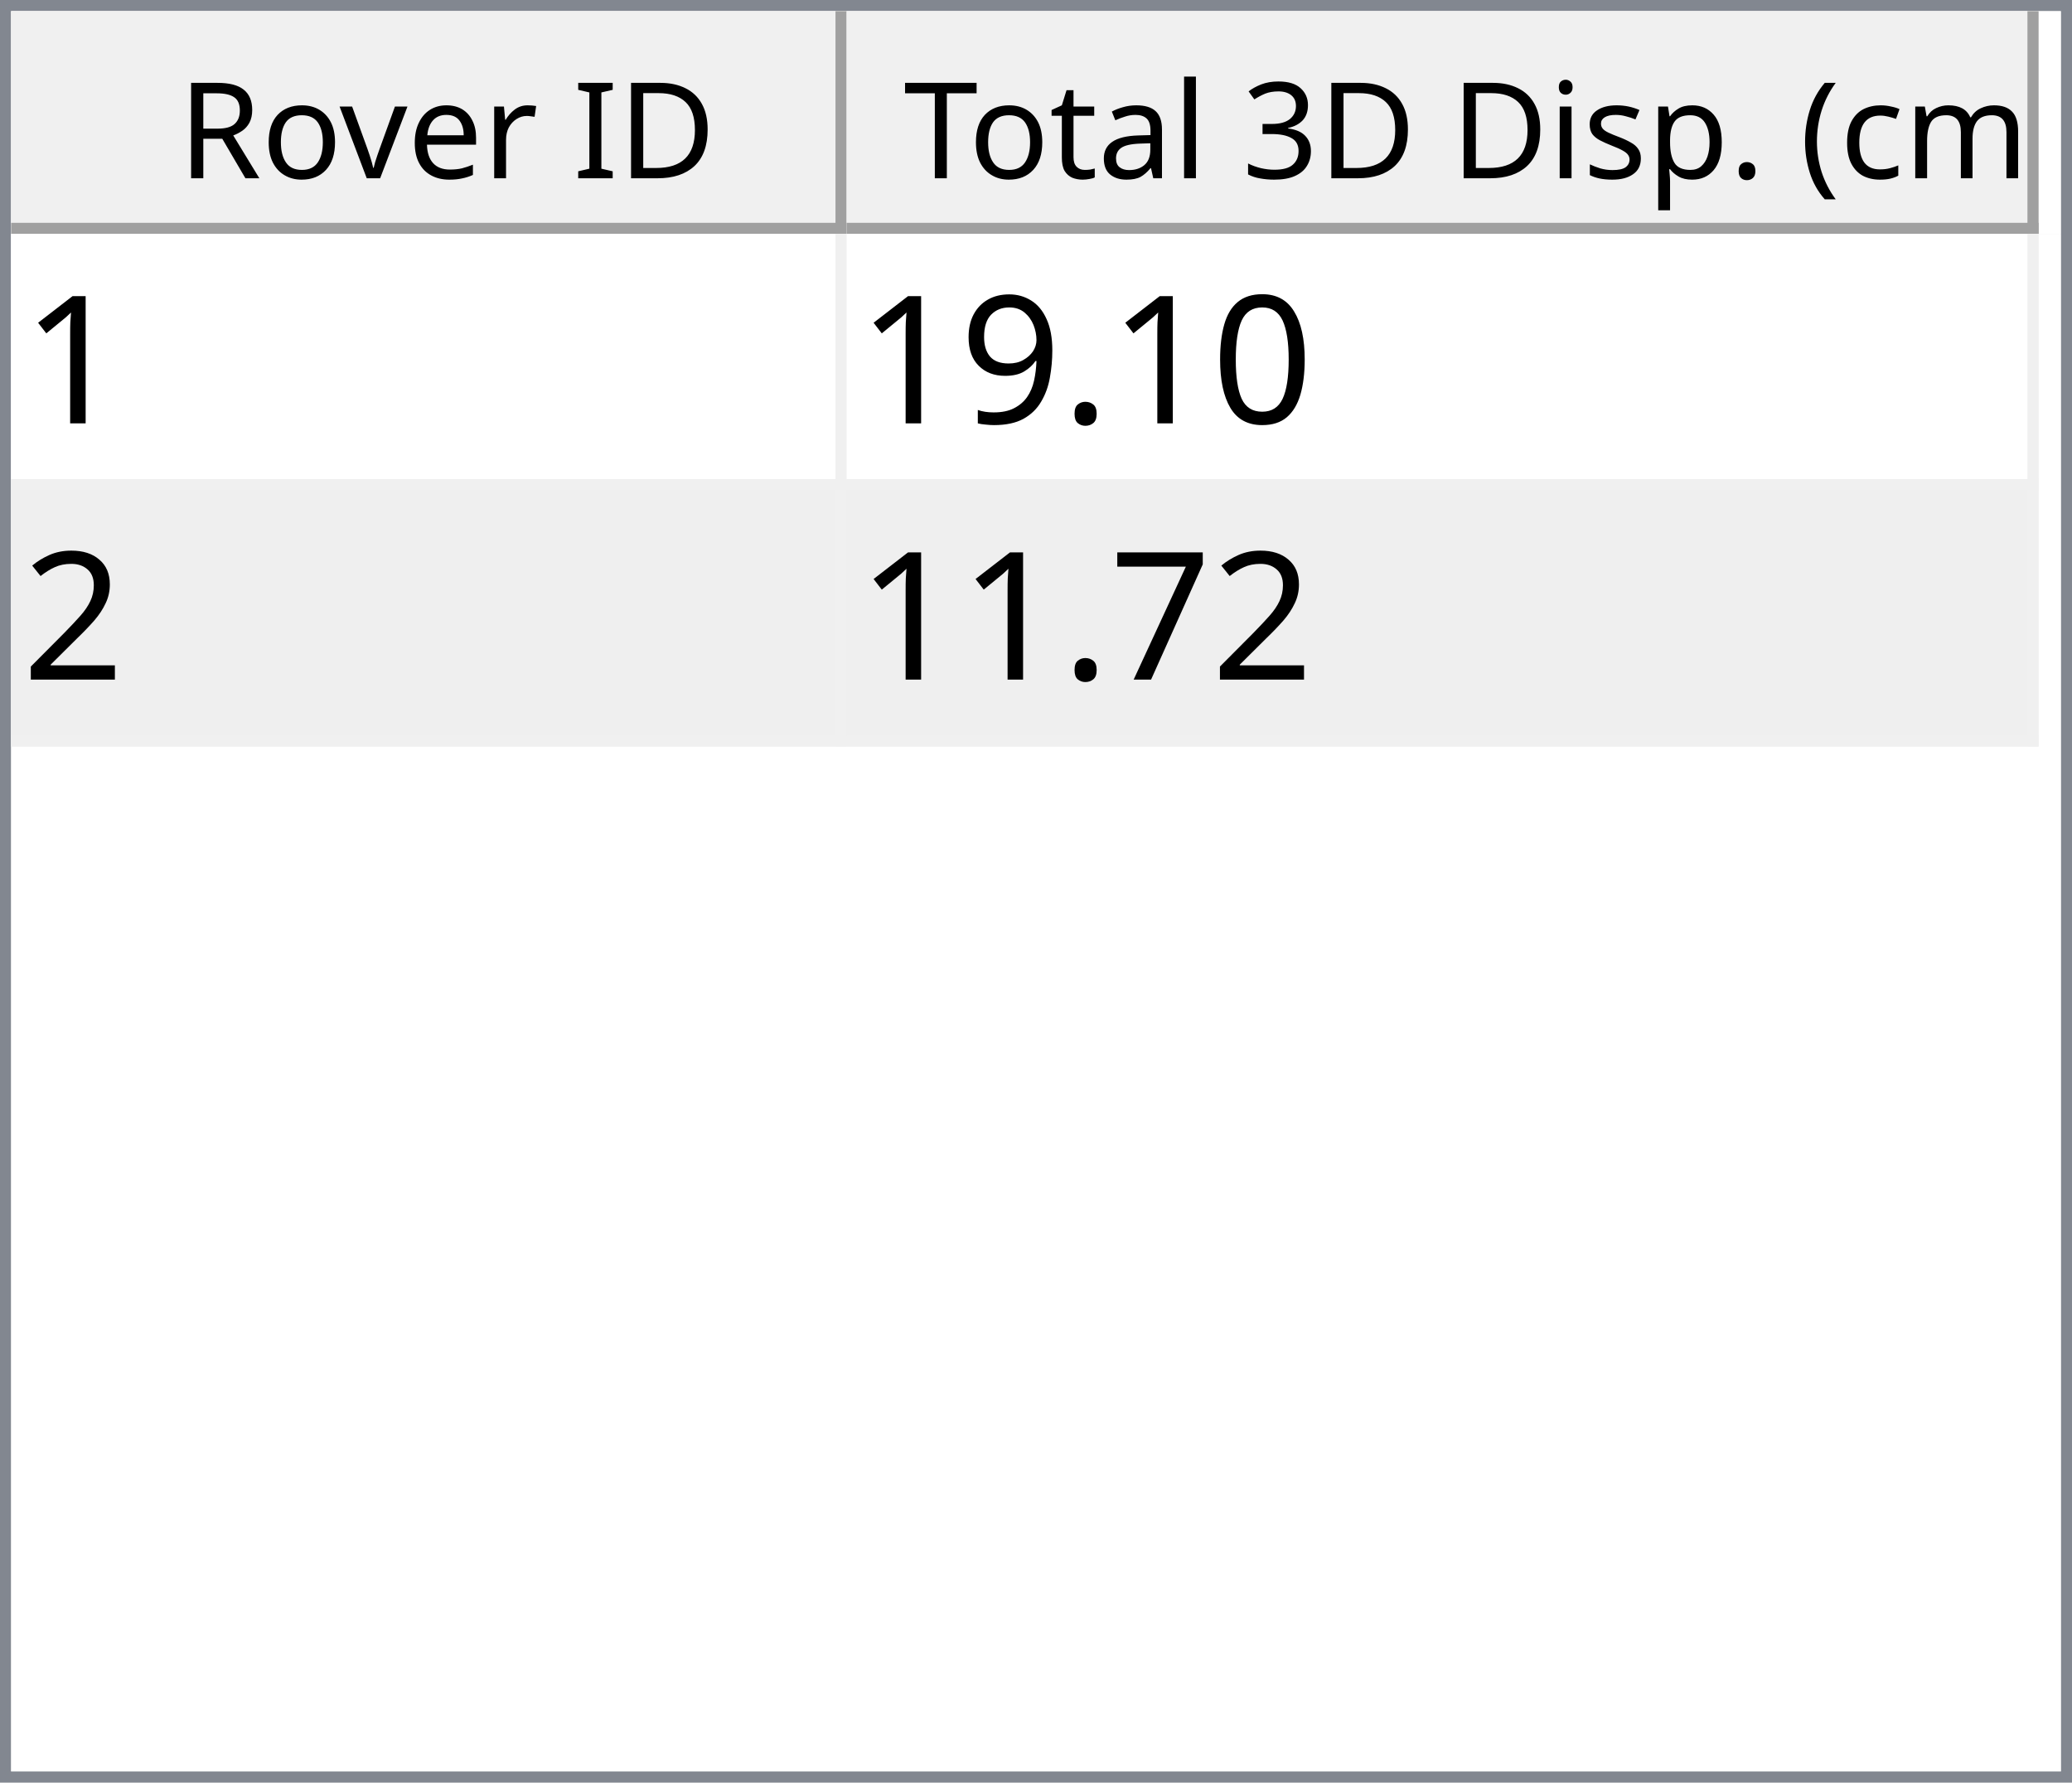
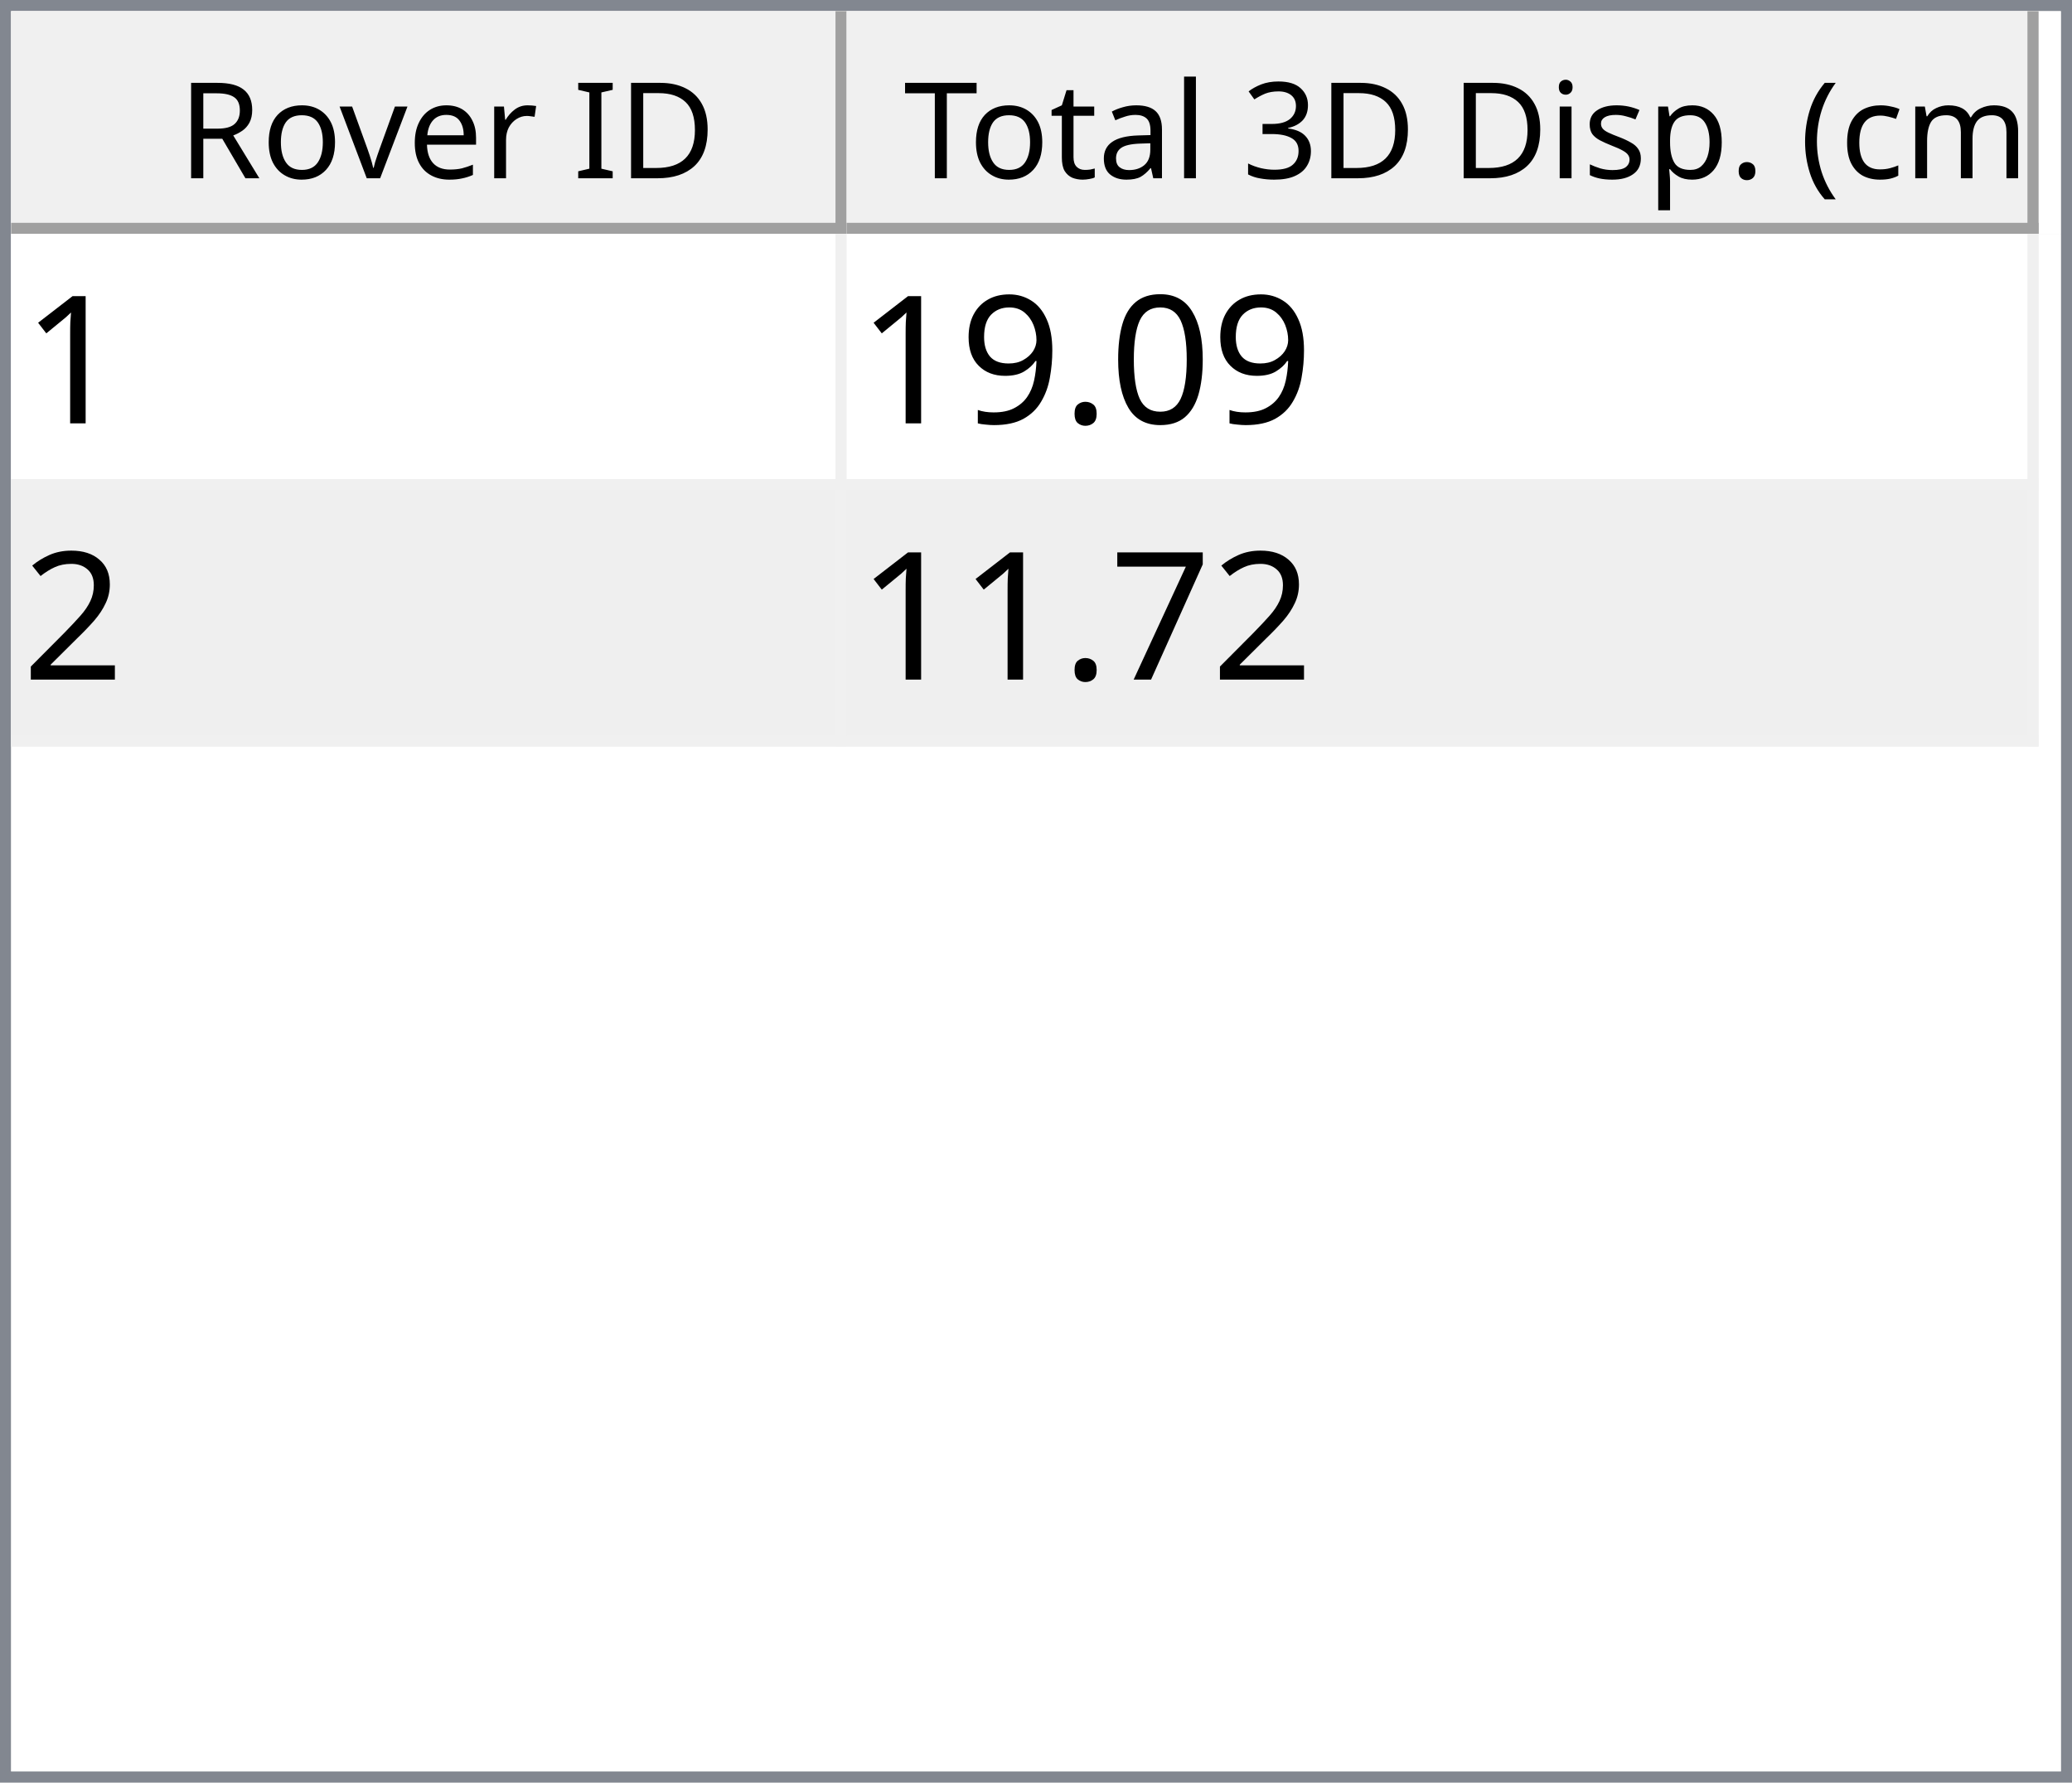
<svg xmlns="http://www.w3.org/2000/svg" style="fill-opacity:1; color-rendering:auto; color-interpolation:auto; text-rendering:auto; stroke:black; stroke-linecap:square; stroke-miterlimit:10; shape-rendering:auto; stroke-opacity:1; fill:black; stroke-dasharray:none; font-weight:normal; stroke-width:1; font-family:'Dialog'; font-style:normal; stroke-linejoin:miter; font-size:12px; stroke-dashoffset:0; image-rendering:auto;" width="186" height="160">
  <defs id="genericDefs" />
  <g>
    <defs id="defs1">
      <clipPath clipPathUnits="userSpaceOnUse" id="clipPath1">
        <path d="M0 0 L186 0 L186 160 L0 160 L0 0 Z" />
      </clipPath>
      <clipPath clipPathUnits="userSpaceOnUse" id="clipPath2">
        <path d="M0 0 L0 160 L186 160 L186 0 Z" />
      </clipPath>
      <clipPath clipPathUnits="userSpaceOnUse" id="clipPath3">
        <path d="M0 0 L0 20 L184 20 L184 0 Z" />
      </clipPath>
      <clipPath clipPathUnits="userSpaceOnUse" id="clipPath4">
        <path d="M0 0 L0 20 L75 20 L75 0 Z" />
      </clipPath>
      <clipPath clipPathUnits="userSpaceOnUse" id="clipPath5">
        <path d="M1 1 L1 19 L74 19 L74 1 Z" />
      </clipPath>
      <clipPath clipPathUnits="userSpaceOnUse" id="clipPath6">
        <path d="M0 0 L0 18 L73 18 L73 0 Z" />
      </clipPath>
      <clipPath clipPathUnits="userSpaceOnUse" id="clipPath7">
        <path d="M-0.5 -0.5 L-0.5 19.5 L74.5 19.5 L74.5 -0.5 Z" />
      </clipPath>
      <clipPath clipPathUnits="userSpaceOnUse" id="clipPath8">
        <path d="M0 0 L0 20 L107 20 L107 0 Z" />
      </clipPath>
      <clipPath clipPathUnits="userSpaceOnUse" id="clipPath9">
        <path d="M1 1 L1 19 L106 19 L106 1 Z" />
      </clipPath>
      <clipPath clipPathUnits="userSpaceOnUse" id="clipPath10">
        <path d="M0 0 L0 18 L105 18 L105 0 Z" />
      </clipPath>
      <clipPath clipPathUnits="userSpaceOnUse" id="clipPath11">
        <path d="M-0.5 -0.5 L-0.5 19.5 L106.5 19.5 L106.5 -0.5 Z" />
      </clipPath>
      <clipPath clipPathUnits="userSpaceOnUse" id="clipPath12">
        <path d="M0 0 L0 138 L184 138 L184 0 Z" />
      </clipPath>
      <clipPath clipPathUnits="userSpaceOnUse" id="clipPath13">
        <path d="M0 0 L0 46 L182 46 L182 0 Z" />
      </clipPath>
      <clipPath clipPathUnits="userSpaceOnUse" id="clipPath14">
        <path d="M-0.5 -0.5 L-0.5 45.5 L181.5 45.5 L181.5 -0.5 Z" />
      </clipPath>
      <clipPath clipPathUnits="userSpaceOnUse" id="clipPath15">
        <path d="M0 0 L0 22 L74 22 L74 0 Z" />
      </clipPath>
      <clipPath clipPathUnits="userSpaceOnUse" id="clipPath16">
        <path d="M0 0 L0 22 L106 22 L106 0 Z" />
      </clipPath>
      <font horiz-adv-x="64.551" id="font1">
        <font-face ascent="107.91" descent="25.098" units-per-em="100" style="font-style:normal; font-family:Segoe UI; font-weight:normal;" />
        <missing-glyph horiz-adv-x="64.551" d="M8.109 0 L8.109 68.266 L56.453 68.266 L56.453 0 L8.109 0 ZM15.328 7.234 L49.219 7.234 L49.219 61.031 L15.328 61.031 L15.328 7.234 Z" />
        <glyph unicode="D" horiz-adv-x="70.117" d="M9.188 0 L9.188 70.016 L28.516 70.016 Q65.531 70.016 65.531 35.891 Q65.531 19.672 55.25 9.836 Q44.969 0 27.734 0 L9.188 0 ZM17.391 62.594 L17.391 7.422 L27.828 7.422 Q41.609 7.422 49.273 14.797 Q56.938 22.172 56.938 35.688 Q56.938 62.594 28.328 62.594 L17.391 62.594 Z" />
        <glyph unicode="I" horiz-adv-x="26.611" d="M17.391 0 L9.188 0 L9.188 70.016 L17.391 70.016 L17.391 0 Z" />
        <glyph unicode=" " horiz-adv-x="27.393" d="" />
        <glyph unicode="r" horiz-adv-x="34.766" d="M34.188 41.891 Q32.078 43.5 28.125 43.5 Q23 43.5 19.555 38.672 Q16.109 33.844 16.109 25.484 L16.109 0 L8.109 0 L8.109 50 L16.109 50 L16.109 39.703 L16.312 39.703 Q18.016 44.969 21.531 47.922 Q25.047 50.875 29.391 50.875 Q32.516 50.875 34.188 50.203 L34.188 41.891 Z" />
        <glyph unicode="e" horiz-adv-x="52.295" d="M48.297 23 L12.984 23 Q13.188 14.656 17.484 10.109 Q21.781 5.562 29.297 5.562 Q37.75 5.562 44.828 11.141 L44.828 3.609 Q38.234 -1.172 27.391 -1.172 Q16.797 -1.172 10.742 5.641 Q4.688 12.453 4.688 24.812 Q4.688 36.469 11.305 43.82 Q17.922 51.172 27.734 51.172 Q37.547 51.172 42.922 44.828 Q48.297 38.484 48.297 27.203 L48.297 23 ZM40.094 29.781 Q40.047 36.719 36.75 40.578 Q33.453 44.438 27.594 44.438 Q21.922 44.438 17.969 40.383 Q14.016 36.328 13.094 29.781 L40.094 29.781 Z" />
        <glyph unicode="v" horiz-adv-x="47.9" d="M47.406 50 L27.484 0 L19.625 0 L0.688 50 L9.469 50 L22.172 13.672 Q23.578 9.672 23.922 6.688 L24.125 6.688 Q24.609 10.453 25.688 13.484 L38.969 50 L47.406 50 Z" />
        <glyph unicode="o" horiz-adv-x="58.594" d="M29 -1.172 Q17.922 -1.172 11.305 5.836 Q4.688 12.844 4.688 24.422 Q4.688 37.016 11.57 44.094 Q18.453 51.172 30.172 51.172 Q41.359 51.172 47.633 44.289 Q53.906 37.406 53.906 25.203 Q53.906 13.234 47.141 6.031 Q40.375 -1.172 29 -1.172 ZM29.594 44.438 Q21.875 44.438 17.383 39.188 Q12.891 33.938 12.891 24.703 Q12.891 15.828 17.43 10.695 Q21.969 5.562 29.594 5.562 Q37.359 5.562 41.531 10.594 Q45.703 15.625 45.703 24.906 Q45.703 34.281 41.531 39.359 Q37.359 44.438 29.594 44.438 Z" />
        <glyph unicode="R" horiz-adv-x="59.814" d="M59.375 0 L49.609 0 L37.891 19.625 Q36.281 22.359 34.766 24.289 Q33.25 26.219 31.664 27.438 Q30.078 28.656 28.25 29.219 Q26.422 29.781 24.125 29.781 L17.391 29.781 L17.391 0 L9.188 0 L9.188 70.016 L30.078 70.016 Q34.672 70.016 38.555 68.867 Q42.438 67.719 45.289 65.375 Q48.141 63.031 49.758 59.547 Q51.375 56.062 51.375 51.375 Q51.375 47.703 50.273 44.656 Q49.172 41.609 47.148 39.211 Q45.125 36.812 42.266 35.133 Q39.406 33.453 35.844 32.516 L35.844 32.328 Q37.594 31.547 38.891 30.547 Q40.188 29.547 41.359 28.18 Q42.531 26.812 43.68 25.078 Q44.828 23.344 46.234 21.047 L59.375 0 ZM17.391 62.594 L17.391 37.203 L28.516 37.203 Q31.594 37.203 34.203 38.133 Q36.812 39.062 38.719 40.797 Q40.625 42.531 41.703 45.047 Q42.781 47.562 42.781 50.688 Q42.781 56.297 39.141 59.445 Q35.5 62.594 28.609 62.594 L17.391 62.594 Z" />
        <glyph unicode=")" horiz-adv-x="30.176" d="M8.297 -15.922 L1.172 -15.922 Q16.406 2.344 16.406 26.812 Q16.406 51.469 1.078 70.016 L8.297 70.016 Q23.531 52.156 23.531 26.703 Q23.531 1.375 8.297 -15.922 Z" />
        <glyph unicode="m" horiz-adv-x="86.133" d="M79.109 0 L71.094 0 L71.094 28.719 Q71.094 37.016 68.531 40.727 Q65.969 44.438 59.906 44.438 Q54.781 44.438 51.195 39.75 Q47.609 35.062 47.609 28.516 L47.609 0 L39.594 0 L39.594 29.688 Q39.594 44.438 28.219 44.438 Q22.953 44.438 19.531 40.016 Q16.109 35.594 16.109 28.516 L16.109 0 L8.109 0 L8.109 50 L16.109 50 L16.109 42.094 L16.312 42.094 Q21.625 51.172 31.844 51.172 Q36.969 51.172 40.773 48.312 Q44.578 45.453 46 40.828 Q51.562 51.172 62.594 51.172 Q79.109 51.172 79.109 30.812 L79.109 0 Z" />
        <glyph unicode="c" horiz-adv-x="46.191" d="M42.188 2.297 Q36.422 -1.172 28.516 -1.172 Q17.828 -1.172 11.258 5.789 Q4.688 12.75 4.688 23.828 Q4.688 36.188 11.766 43.68 Q18.844 51.172 30.672 51.172 Q37.25 51.172 42.281 48.734 L42.281 40.531 Q36.719 44.438 30.375 44.438 Q22.703 44.438 17.797 38.945 Q12.891 33.453 12.891 24.516 Q12.891 15.719 17.508 10.641 Q22.125 5.562 29.891 5.562 Q36.422 5.562 42.188 9.906 L42.188 2.297 Z" />
        <glyph unicode="(" horiz-adv-x="30.176" d="M29.109 -15.922 L21.969 -15.922 Q6.844 1.375 6.844 26.703 Q6.844 52.156 21.969 70.016 L29.203 70.016 Q13.875 51.469 13.875 26.812 Q13.875 2.344 29.109 -15.922 Z" />
        <glyph unicode="." horiz-adv-x="21.68" d="M10.891 -1.078 Q8.641 -1.078 7.055 0.539 Q5.469 2.156 5.469 4.391 Q5.469 6.641 7.055 8.273 Q8.641 9.906 10.891 9.906 Q13.188 9.906 14.797 8.273 Q16.406 6.641 16.406 4.391 Q16.406 2.156 14.797 0.539 Q13.188 -1.078 10.891 -1.078 Z" />
        <glyph unicode="p" horiz-adv-x="58.789" d="M16.312 7.234 L16.109 7.234 L16.109 -23 L8.109 -23 L8.109 50 L16.109 50 L16.109 41.219 L16.312 41.219 Q22.219 51.172 33.594 51.172 Q43.266 51.172 48.688 44.461 Q54.109 37.75 54.109 26.469 Q54.109 13.922 48 6.375 Q41.891 -1.172 31.297 -1.172 Q21.578 -1.172 16.312 7.234 ZM16.109 27.391 L16.109 20.406 Q16.109 14.203 20.141 9.883 Q24.172 5.562 30.375 5.562 Q37.641 5.562 41.773 11.133 Q45.906 16.703 45.906 26.609 Q45.906 34.969 42.047 39.703 Q38.188 44.438 31.594 44.438 Q24.609 44.438 20.359 39.578 Q16.109 34.719 16.109 27.391 Z" />
        <glyph unicode="s" horiz-adv-x="42.432" d="M5.078 1.812 L5.078 10.406 Q11.625 5.562 19.484 5.562 Q30.031 5.562 30.031 12.594 Q30.031 14.594 29.125 15.992 Q28.219 17.391 26.68 18.461 Q25.141 19.531 23.07 20.383 Q21 21.234 18.609 22.172 Q15.281 23.484 12.766 24.828 Q10.25 26.172 8.57 27.859 Q6.891 29.547 6.031 31.695 Q5.172 33.844 5.172 36.719 Q5.172 40.234 6.789 42.945 Q8.406 45.656 11.086 47.484 Q13.766 49.312 17.211 50.242 Q20.656 51.172 24.312 51.172 Q30.812 51.172 35.938 48.922 L35.938 40.828 Q30.422 44.438 23.25 44.438 Q21 44.438 19.195 43.922 Q17.391 43.406 16.094 42.477 Q14.797 41.547 14.086 40.258 Q13.375 38.969 13.375 37.406 Q13.375 35.453 14.086 34.133 Q14.797 32.812 16.164 31.789 Q17.531 30.766 19.484 29.938 Q21.438 29.109 23.922 28.125 Q27.25 26.859 29.883 25.516 Q32.516 24.172 34.375 22.484 Q36.234 20.797 37.234 18.602 Q38.234 16.406 38.234 13.375 Q38.234 9.672 36.602 6.938 Q34.969 4.203 32.234 2.398 Q29.5 0.594 25.93 -0.289 Q22.359 -1.172 18.453 -1.172 Q10.75 -1.172 5.078 1.812 Z" />
        <glyph unicode="i" horiz-adv-x="24.219" d="M12.203 62.703 Q10.062 62.703 8.547 64.164 Q7.031 65.625 7.031 67.875 Q7.031 70.125 8.547 71.609 Q10.062 73.094 12.203 73.094 Q14.406 73.094 15.945 71.609 Q17.484 70.125 17.484 67.875 Q17.484 65.719 15.945 64.211 Q14.406 62.703 12.203 62.703 ZM16.109 0 L8.109 0 L8.109 50 L16.109 50 L16.109 0 Z" />
        <glyph unicode="3" horiz-adv-x="53.906" d="M46.531 19.828 Q46.531 15.094 44.75 11.211 Q42.969 7.328 39.719 4.57 Q36.469 1.812 31.93 0.297 Q27.391 -1.219 21.922 -1.219 Q11.922 -1.219 6 2.594 L6 11.188 Q13.094 5.609 22.219 5.609 Q25.875 5.609 28.828 6.539 Q31.781 7.469 33.906 9.227 Q36.031 10.984 37.18 13.477 Q38.328 15.969 38.328 19.094 Q38.328 32.812 18.797 32.812 L12.984 32.812 L12.984 39.594 L18.5 39.594 Q35.797 39.594 35.797 52.484 Q35.797 64.406 22.609 64.406 Q15.188 64.406 8.688 59.422 L8.688 67.188 Q15.375 71.188 24.609 71.188 Q29 71.188 32.57 69.969 Q36.141 68.75 38.68 66.555 Q41.219 64.359 42.609 61.281 Q44 58.203 44 54.5 Q44 40.672 30.031 36.719 L30.031 36.531 Q33.594 36.141 36.625 34.797 Q39.656 33.453 41.852 31.305 Q44.047 29.156 45.289 26.25 Q46.531 23.344 46.531 19.828 Z" />
        <glyph unicode="l" horiz-adv-x="24.219" d="M16.109 0 L8.109 0 L8.109 74.031 L16.109 74.031 L16.109 0 Z" />
        <glyph unicode="a" horiz-adv-x="50.879" d="M43.891 0 L35.891 0 L35.891 7.812 L35.688 7.812 Q30.469 -1.172 20.312 -1.172 Q12.844 -1.172 8.617 2.781 Q4.391 6.734 4.391 13.281 Q4.391 27.297 20.906 29.594 L35.891 31.688 Q35.891 44.438 25.594 44.438 Q16.547 44.438 9.281 38.281 L9.281 46.484 Q16.656 51.172 26.266 51.172 Q43.891 51.172 43.891 32.516 L43.891 0 ZM35.891 25.297 L23.828 23.641 Q18.266 22.859 15.43 20.875 Q12.594 18.891 12.594 13.875 Q12.594 10.203 15.211 7.883 Q17.828 5.562 22.172 5.562 Q28.125 5.562 32.008 9.742 Q35.891 13.922 35.891 20.312 L35.891 25.297 Z" />
        <glyph unicode="t" horiz-adv-x="33.887" d="M31.297 0.484 Q28.469 -1.078 23.828 -1.078 Q10.688 -1.078 10.688 13.578 L10.688 43.172 L2.094 43.172 L2.094 50 L10.688 50 L10.688 62.203 L18.703 64.797 L18.703 50 L31.297 50 L31.297 43.172 L18.703 43.172 L18.703 14.984 Q18.703 9.969 20.414 7.82 Q22.125 5.672 26.078 5.672 Q29.109 5.672 31.297 7.328 L31.297 0.484 Z" />
        <glyph unicode="T" horiz-adv-x="52.393" d="M50.594 62.594 L30.375 62.594 L30.375 0 L22.172 0 L22.172 62.594 L2 62.594 L2 70.016 L50.594 70.016 L50.594 62.594 Z" />
      </font>
      <font horiz-adv-x="75.0" id="font2">
        <font-face ascent="100.537" descent="21.973" units-per-em="100" style="font-style:normal; font-family:sans-serif; font-weight:normal;" />
        <missing-glyph horiz-adv-x="75.0" d="M12.5 0 L12.5 62.5 L62.5 62.5 L62.5 0 L12.5 0 ZM14.062 1.562 L60.938 1.562 L60.938 60.938 L14.062 60.938 L14.062 1.562 Z" />
        <glyph unicode="1" horiz-adv-x="55.615" d="M37.25 0 L28.469 0 L28.469 56 Q25.297 52.984 20.141 49.953 Q14.984 46.922 10.891 45.406 L10.891 53.906 Q18.266 57.375 23.781 62.305 Q29.297 67.234 31.594 71.875 L37.25 71.875 L37.25 0 Z" />
        <glyph unicode="0" horiz-adv-x="55.615" d="M4.156 35.297 Q4.156 48 6.766 55.742 Q9.375 63.484 14.523 67.68 Q19.672 71.875 27.484 71.875 Q33.25 71.875 37.594 69.555 Q41.938 67.234 44.773 62.867 Q47.609 58.5 49.219 52.227 Q50.828 45.953 50.828 35.297 Q50.828 22.703 48.242 14.969 Q45.656 7.234 40.508 3.008 Q35.359 -1.219 27.484 -1.219 Q17.141 -1.219 11.234 6.203 Q4.156 15.141 4.156 35.297 ZM13.188 35.297 Q13.188 17.672 17.312 11.836 Q21.438 6 27.484 6 Q33.547 6 37.672 11.859 Q41.797 17.719 41.797 35.297 Q41.797 52.984 37.672 58.789 Q33.547 64.594 27.391 64.594 Q21.344 64.594 17.719 59.469 Q13.188 52.938 13.188 35.297 Z" />
        <glyph unicode="." horiz-adv-x="27.783" d="M9.078 0 L9.078 10.016 L19.094 10.016 L19.094 0 L9.078 0 Z" />
        <glyph unicode="9" horiz-adv-x="55.615" d="M5.469 16.547 L13.922 17.328 Q14.984 11.375 18.016 8.688 Q21.047 6 25.781 6 Q29.828 6 32.883 7.859 Q35.938 9.719 37.891 12.82 Q39.844 15.922 41.164 21.195 Q42.484 26.469 42.484 31.938 Q42.484 32.516 42.438 33.688 Q39.797 29.5 35.234 26.883 Q30.672 24.266 25.344 24.266 Q16.453 24.266 10.305 30.711 Q4.156 37.156 4.156 47.703 Q4.156 58.594 10.578 65.234 Q17 71.875 26.656 71.875 Q33.641 71.875 39.43 68.117 Q45.219 64.359 48.219 57.398 Q51.219 50.438 51.219 37.25 Q51.219 23.531 48.242 15.406 Q45.266 7.281 39.383 3.031 Q33.5 -1.219 25.594 -1.219 Q17.188 -1.219 11.867 3.445 Q6.547 8.109 5.469 16.547 ZM41.453 48.141 Q41.453 55.719 37.43 60.156 Q33.406 64.594 27.734 64.594 Q21.875 64.594 17.531 59.812 Q13.188 55.031 13.188 47.406 Q13.188 40.578 17.312 36.305 Q21.438 32.031 27.484 32.031 Q33.594 32.031 37.523 36.305 Q41.453 40.578 41.453 48.141 Z" />
        <glyph unicode="2" horiz-adv-x="55.615" d="M50.344 8.453 L50.344 0 L3.031 0 Q2.938 3.172 4.047 6.109 Q5.859 10.938 9.836 15.625 Q13.812 20.312 21.344 26.469 Q33.016 36.031 37.117 41.625 Q41.219 47.219 41.219 52.203 Q41.219 57.422 37.477 61.008 Q33.734 64.594 27.734 64.594 Q21.391 64.594 17.578 60.789 Q13.766 56.984 13.719 50.25 L4.688 51.172 Q5.609 61.281 11.664 66.578 Q17.719 71.875 27.938 71.875 Q38.234 71.875 44.242 66.164 Q50.25 60.453 50.25 52 Q50.25 47.703 48.492 43.555 Q46.734 39.406 42.656 34.812 Q38.578 30.219 29.109 22.219 Q21.188 15.578 18.945 13.211 Q16.703 10.844 15.234 8.453 L50.344 8.453 Z" />
        <glyph unicode="7" horiz-adv-x="55.615" d="M4.734 62.203 L4.734 70.656 L51.078 70.656 L51.078 63.812 Q44.234 56.547 37.523 44.484 Q30.812 32.422 27.156 19.672 Q24.516 10.688 23.781 0 L14.75 0 Q14.891 8.453 18.062 20.414 Q21.234 32.375 27.172 43.484 Q33.109 54.594 39.797 62.203 L4.734 62.203 Z" />
      </font>
    </defs>
    <g style="fill:white; stroke:white;">
      <rect x="0" y="0" width="186" style="clip-path:url(#clipPath1); stroke:none;" height="160" />
    </g>
    <g style="fill:white; text-rendering:optimizeSpeed; color-rendering:optimizeSpeed; image-rendering:optimizeSpeed; shape-rendering:crispEdges; stroke:white; color-interpolation:sRGB;">
      <rect x="0" width="186" height="160" y="0" style="stroke:none;" />
      <path style="stroke:none;" d="M0 160 L186 160 L186 0 L0 0 Z" />
    </g>
    <g style="fill:rgb(240,240,240); font-family:'Segoe UI'; stroke:rgb(240,240,240);">
      <rect x="0" y="0" width="186" style="clip-path:url(#clipPath2); stroke:none;" height="160" />
    </g>
    <g style="fill:rgb(130,135,144); font-family:'Segoe UI'; stroke:rgb(130,135,144);">
      <path d="M0 0 L186 0 L186 160 L0 160 L0 0 ZM1 1 L185 1 L185 159 L1 159 L1 1 Z" style="fill-rule:evenodd; clip-path:url(#clipPath2); stroke:none;" />
    </g>
    <g style="fill:white; font-family:'Segoe UI'; stroke:white;" transform="translate(1,1)">
      <rect x="0" y="0" width="184" style="clip-path:url(#clipPath3); stroke:none;" height="20" />
    </g>
    <g style="fill:rgb(240,240,240); font-family:'Segoe UI'; stroke:rgb(240,240,240);" transform="translate(1,1)">
      <rect x="0" y="0" width="75" style="clip-path:url(#clipPath4); stroke:none;" height="20" />
    </g>
    <g style="font-family:'Segoe UI';" transform="translate(2,2)">
      <text x="14" xml:space="preserve" y="14" style="clip-path:url(#clipPath6); stroke:none;">Rover ID</text>
    </g>
    <g style="fill:rgb(160,160,160); font-family:'Segoe UI'; stroke:rgb(160,160,160); stroke-linejoin:bevel;" transform="translate(1.5,1.5)">
      <line x1="74" x2="74" y1="0" style="fill:none; clip-path:url(#clipPath7);" y2="19" />
    </g>
    <g style="fill:rgb(160,160,160); font-family:'Segoe UI'; stroke:rgb(160,160,160); stroke-linejoin:bevel;" transform="matrix(1,0,0,1,1,1) translate(0.5,0.5)">
      <line x1="0" x2="74" y1="19" style="fill:none; clip-path:url(#clipPath7);" y2="19" />
    </g>
    <g style="fill:rgb(240,240,240); font-family:'Segoe UI'; stroke:rgb(240,240,240);" transform="translate(76,1)">
      <rect x="0" y="0" width="107" style="clip-path:url(#clipPath8); stroke:none;" height="20" />
    </g>
    <g style="font-family:'Segoe UI';" transform="translate(77,2)">
      <text x="1" xml:space="preserve" y="14" style="clip-path:url(#clipPath10); stroke:none;"> Total 3D Disp. (cm)</text>
    </g>
    <g style="fill:rgb(160,160,160); font-family:'Segoe UI'; stroke:rgb(160,160,160); stroke-linejoin:bevel;" transform="translate(76.5,1.5)">
      <line x1="106" x2="106" y1="0" style="fill:none; clip-path:url(#clipPath11);" y2="19" />
    </g>
    <g style="fill:rgb(160,160,160); font-family:'Segoe UI'; stroke:rgb(160,160,160); stroke-linejoin:bevel;" transform="matrix(1,0,0,1,76,1) translate(0.5,0.5)">
      <line x1="0" x2="106" y1="19" style="fill:none; clip-path:url(#clipPath11);" y2="19" />
    </g>
    <g style="fill:white; font-family:'Segoe UI'; stroke:white;" transform="translate(1,21)">
      <rect x="0" y="0" width="184" style="clip-path:url(#clipPath12); stroke:none;" height="138" />
    </g>
    <g style="fill:rgb(240,240,240); font-size:16px; font-family:sans-serif; stroke:rgb(240,240,240);" transform="translate(1,21)">
      <rect x="0" y="0" width="182" style="clip-path:url(#clipPath13); stroke:none;" height="46" />
      <line transform="translate(0.5,0.5)" x1="0" x2="181" y1="22" style="clip-path:url(#clipPath14); fill:none; stroke-linejoin:bevel;" y2="22" />
    </g>
    <g transform="matrix(1,0,0,1,1,21) translate(0.5,0.5)" style="fill:rgb(240,240,240); font-size:16px; font-family:sans-serif; stroke:rgb(240,240,240); stroke-linejoin:bevel;">
      <line x1="0" x2="181" y1="45" style="fill:none; clip-path:url(#clipPath14);" y2="45" />
    </g>
    <g transform="matrix(1,0,0,1,1,21) translate(0.5,0.5)" style="fill:rgb(240,240,240); font-size:16px; font-family:sans-serif; stroke:rgb(240,240,240); stroke-linejoin:bevel;">
      <line x1="74" x2="74" y1="0" style="fill:none; clip-path:url(#clipPath14);" y2="45" />
    </g>
    <g transform="matrix(1,0,0,1,1,21) translate(0.5,0.5)" style="fill:rgb(240,240,240); font-size:16px; font-family:sans-serif; stroke:rgb(240,240,240); stroke-linejoin:bevel;">
      <line x1="181" x2="181" y1="0" style="fill:none; clip-path:url(#clipPath14);" y2="45" />
    </g>
    <g style="fill:white; font-size:16px; font-family:sans-serif; stroke:white;" transform="matrix(1,0,0,1,1,21)">
      <rect x="0" y="0" width="74" style="clip-path:url(#clipPath15); stroke:none;" height="22" />
      <text x="1" y="17" style="fill:black; clip-path:url(#clipPath15); stroke:none;" xml:space="preserve">1</text>
    </g>
    <g style="fill:white; font-size:16px; font-family:sans-serif; stroke:white;" transform="matrix(1,0,0,1,1,21) translate(75,0)">
      <rect x="0" y="0" width="106" style="clip-path:url(#clipPath16); stroke:none;" height="22" />
-       <text x="1" y="17" style="fill:black; clip-path:url(#clipPath16); stroke:none;" xml:space="preserve">19.10</text>
+       <text x="1" y="17" style="fill:black; clip-path:url(#clipPath16); stroke:none;" xml:space="preserve">19.09</text>
    </g>
    <g style="fill:rgb(239,239,239); font-size:16px; font-family:sans-serif; stroke:rgb(239,239,239);" transform="matrix(1,0,0,1,1,21) translate(0,23)">
      <rect x="0" y="0" width="74" style="clip-path:url(#clipPath15); stroke:none;" height="22" />
      <text x="1" y="17" style="fill:black; clip-path:url(#clipPath15); stroke:none;" xml:space="preserve">2</text>
    </g>
    <g style="fill:rgb(239,239,239); font-size:16px; font-family:sans-serif; stroke:rgb(239,239,239);" transform="matrix(1,0,0,1,1,21) translate(75,23)">
      <rect x="0" y="0" width="106" style="clip-path:url(#clipPath16); stroke:none;" height="22" />
      <text x="1" y="17" style="fill:black; clip-path:url(#clipPath16); stroke:none;" xml:space="preserve">11.72</text>
    </g>
  </g>
</svg>
